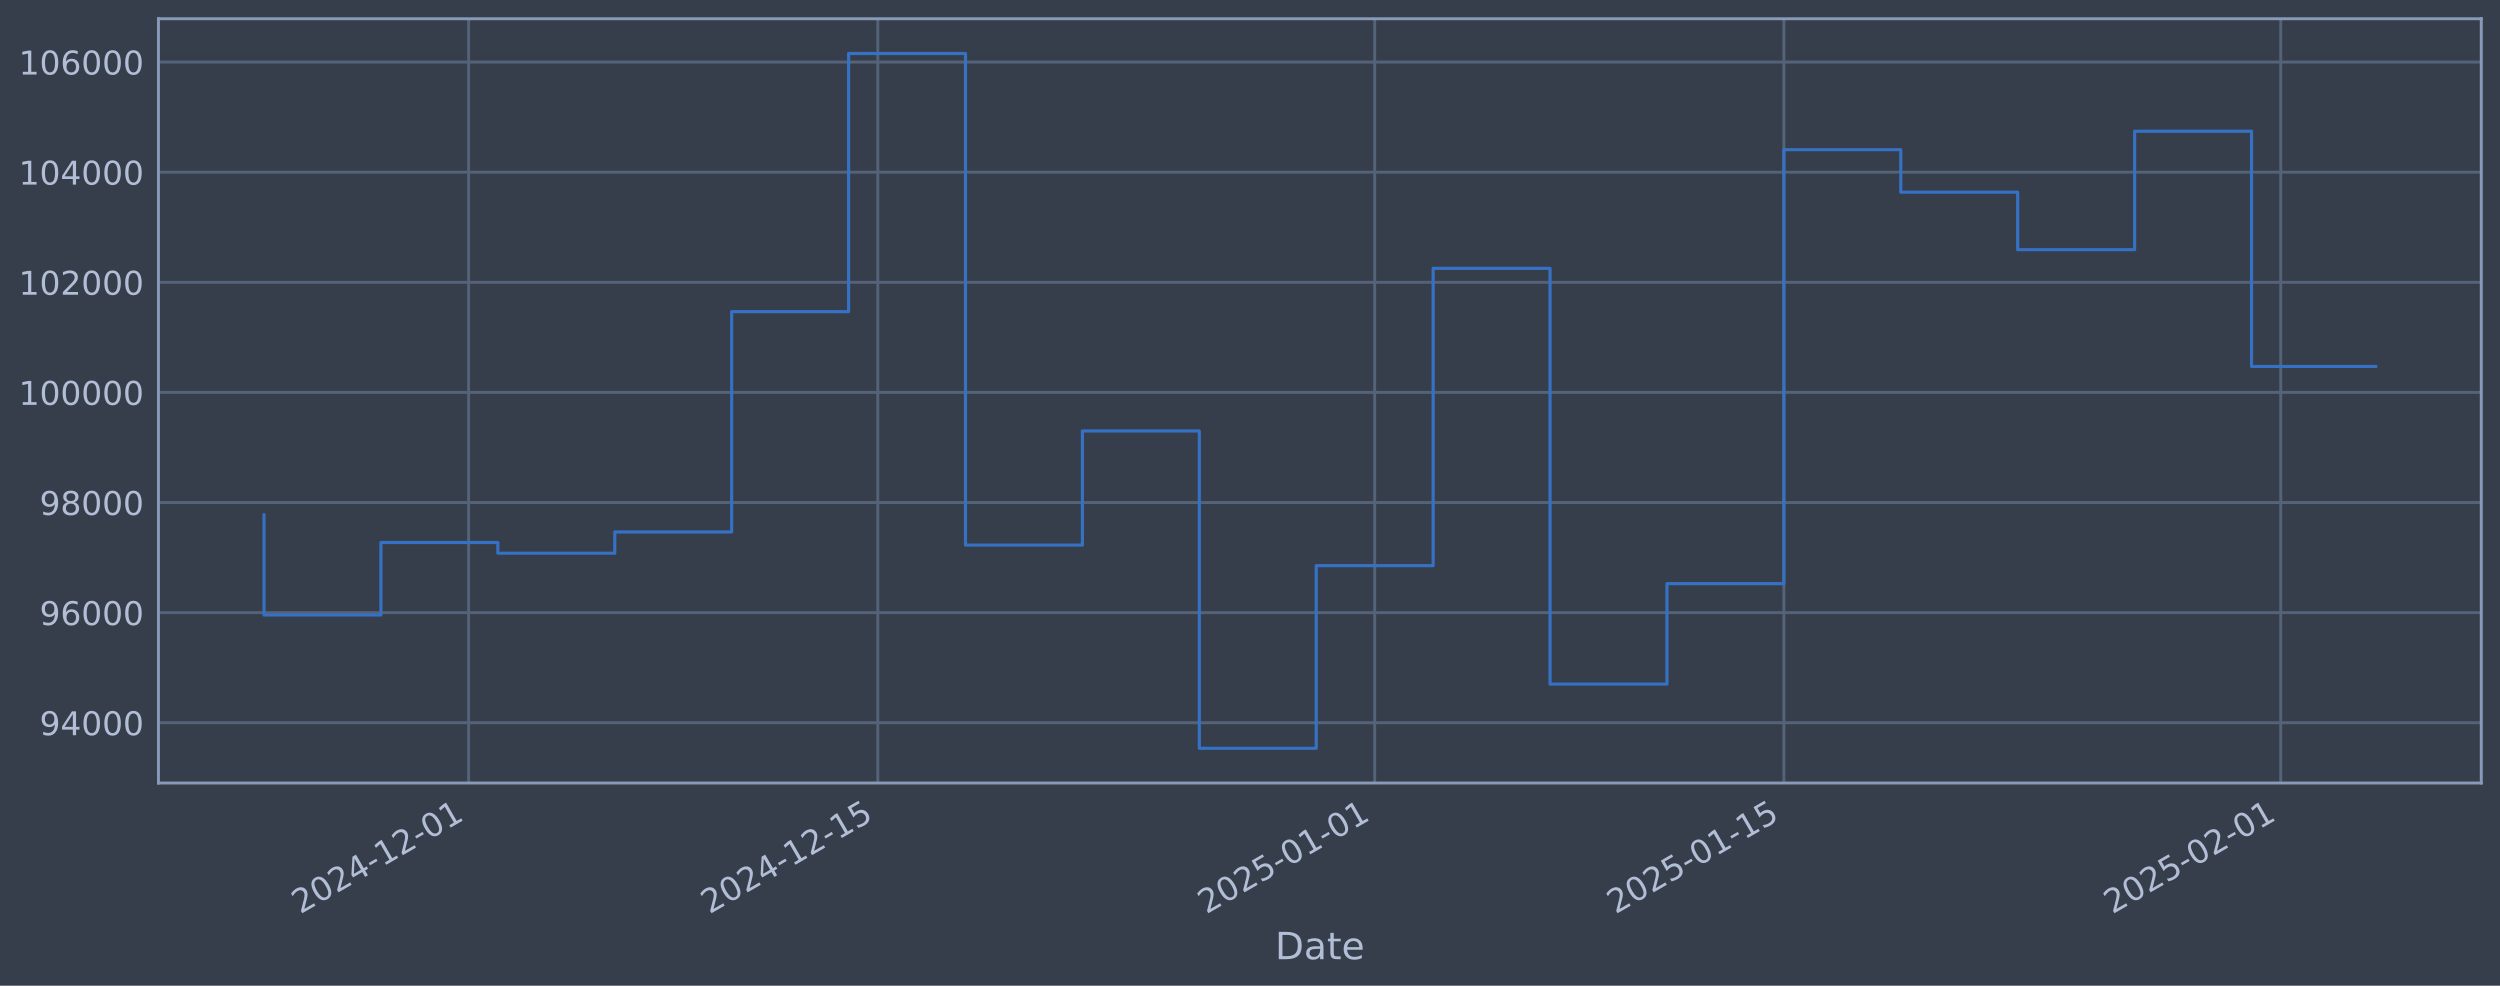
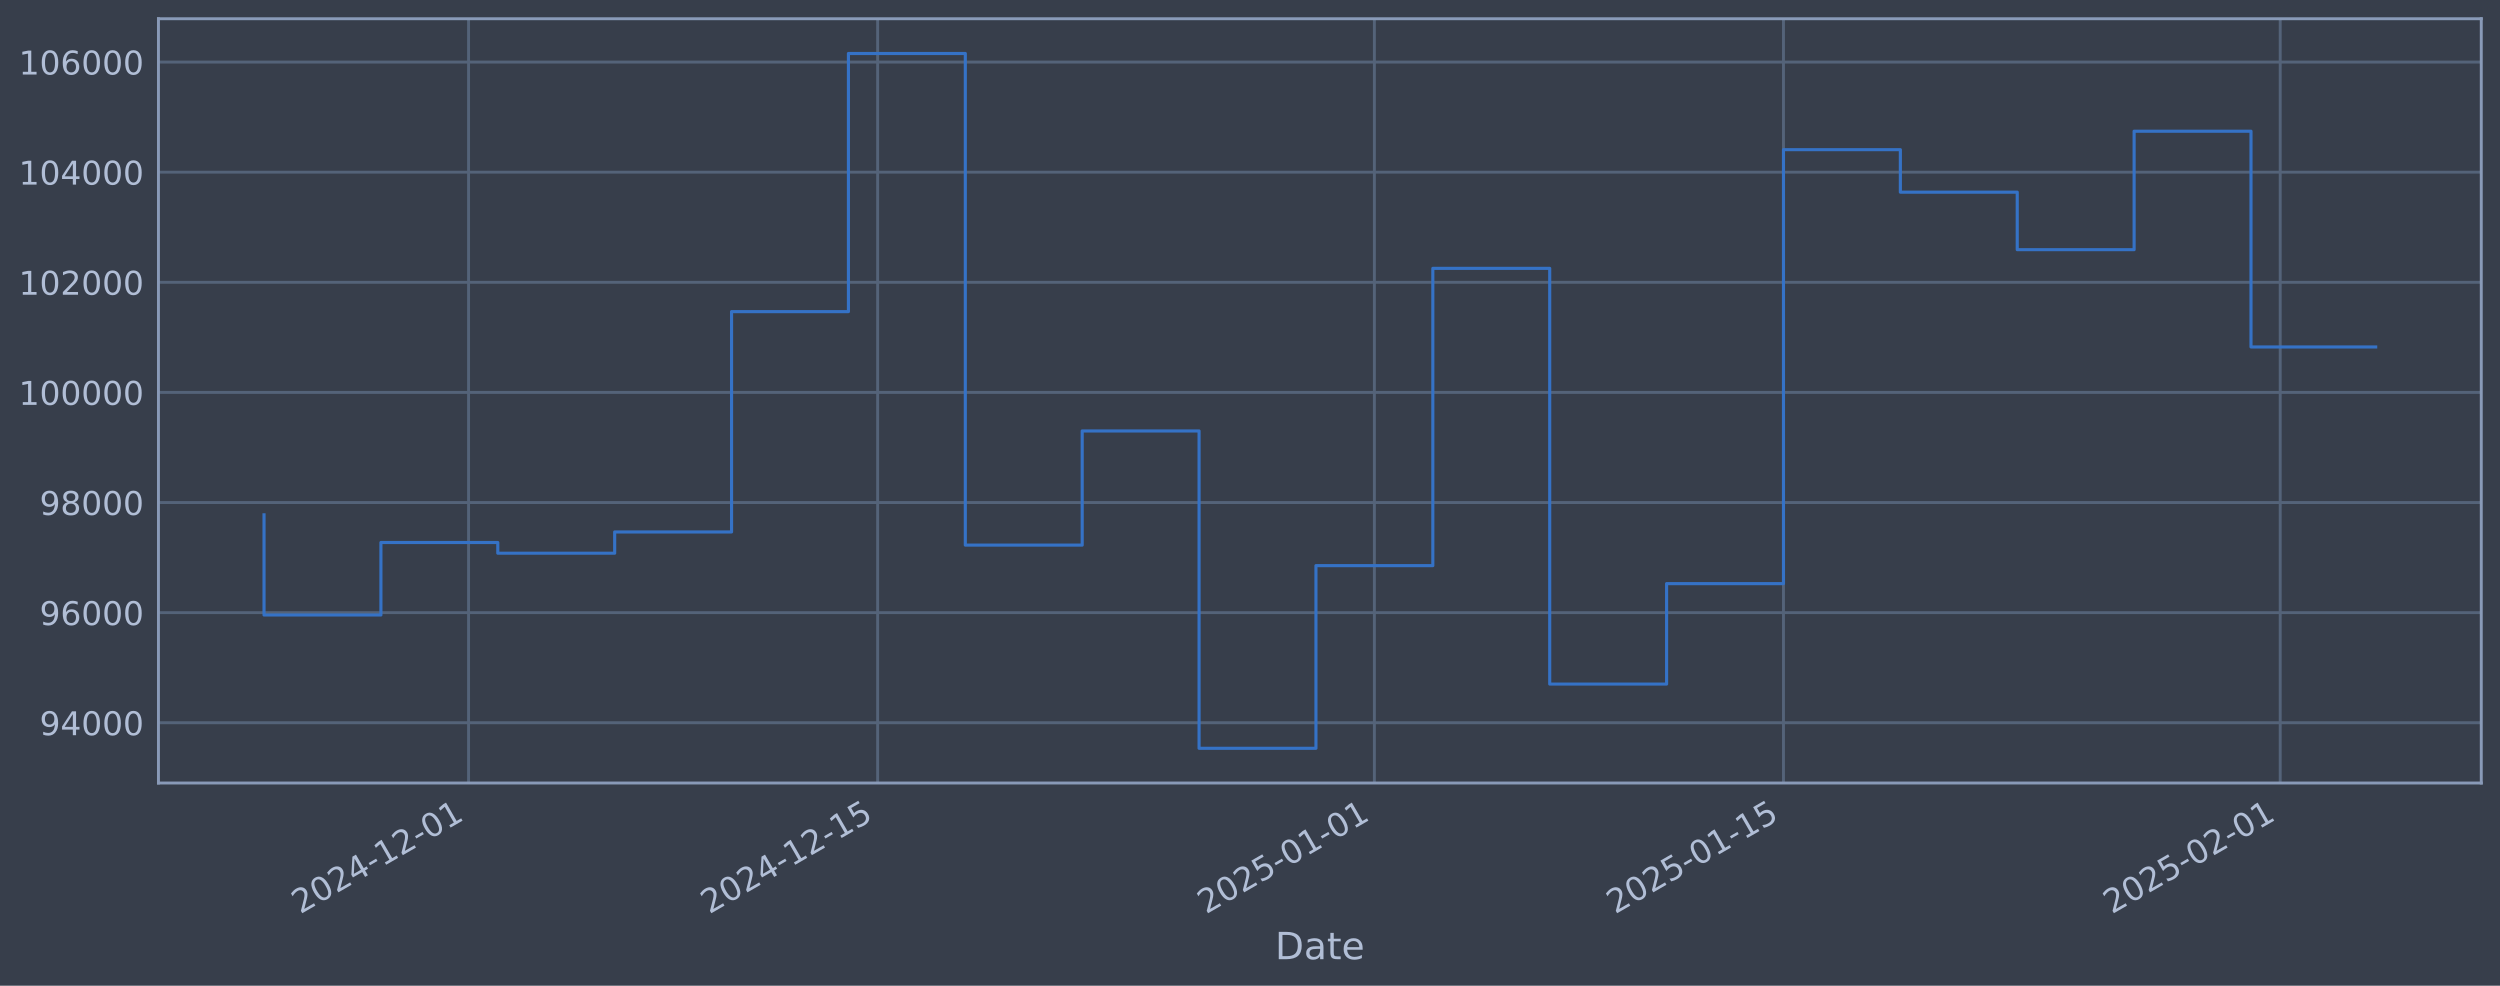
<svg xmlns="http://www.w3.org/2000/svg" xmlns:xlink="http://www.w3.org/1999/xlink" width="960.9pt" height="378.87pt" viewBox="0 0 960.9 378.87" version="1.1">
  <defs>
    <style type="text/css">*{stroke-linejoin: round; stroke-linecap: butt}</style>
  </defs>
  <g id="figure_1">
    <g id="patch_1">
      <path d="M 0 378.87  L 960.9 378.87  L 960.9 0  L 0 0  z " style="fill: #373e4b" />
    </g>
    <g id="axes_1">
      <g id="patch_2">
        <path d="M 60.901 300.96  L 953.701 300.96  L 953.701 7.2  L 60.901 7.2  z " style="fill: #373e4b" />
      </g>
      <g id="matplotlib.axis_1">
        <g id="xtick_1">
          <g id="line2d_1">
-             <path d="M 180.12 300.96  L 180.12 7.2  " clip-path="url(#pee7fc400bc)" style="fill: none; stroke: #546379; stroke-width: 1.12; stroke-linecap: square" />
+             <path d="M 180.1 300.96  L 180.1 7.2  " clip-path="url(#pb363e1f71e)" style="fill: none; stroke: #546379; stroke-width: 1.12; stroke-linecap: square" />
          </g>
          <g id="line2d_2" />
          <g id="text_1">
-             <g style="fill: #b1bed6" transform="translate(115.3945 351.4642) rotate(-30) scale(0.126 -0.126)">
+             <g style="fill: #b1bed6" transform="translate(115.374 351.4642) rotate(-30) scale(0.126 -0.126)">
              <defs>
                <path id="DejaVuSans-32" d="M 1228 531  L 3431 531  L 3431 0  L 469 0  L 469 531  Q 828 903 1448 1529  Q 2069 2156 2228 2338  Q 2531 2678 2651 2914  Q 2772 3150 2772 3378  Q 2772 3750 2511 3984  Q 2250 4219 1831 4219  Q 1534 4219 1204 4116  Q 875 4013 500 3803  L 500 4441  Q 881 4594 1212 4672  Q 1544 4750 1819 4750  Q 2544 4750 2975 4387  Q 3406 4025 3406 3419  Q 3406 3131 3298 2873  Q 3191 2616 2906 2266  Q 2828 2175 2409 1742  Q 1991 1309 1228 531  z " transform="scale(0.015625)" />
                <path id="DejaVuSans-30" d="M 2034 4250  Q 1547 4250 1301 3770  Q 1056 3291 1056 2328  Q 1056 1369 1301 889  Q 1547 409 2034 409  Q 2525 409 2770 889  Q 3016 1369 3016 2328  Q 3016 3291 2770 3770  Q 2525 4250 2034 4250  z M 2034 4750  Q 2819 4750 3233 4129  Q 3647 3509 3647 2328  Q 3647 1150 3233 529  Q 2819 -91 2034 -91  Q 1250 -91 836 529  Q 422 1150 422 2328  Q 422 3509 836 4129  Q 1250 4750 2034 4750  z " transform="scale(0.015625)" />
                <path id="DejaVuSans-34" d="M 2419 4116  L 825 1625  L 2419 1625  L 2419 4116  z M 2253 4666  L 3047 4666  L 3047 1625  L 3713 1625  L 3713 1100  L 3047 1100  L 3047 0  L 2419 0  L 2419 1100  L 313 1100  L 313 1709  L 2253 4666  z " transform="scale(0.015625)" />
                <path id="DejaVuSans-2d" d="M 313 2009  L 1997 2009  L 1997 1497  L 313 1497  L 313 2009  z " transform="scale(0.015625)" />
                <path id="DejaVuSans-31" d="M 794 531  L 1825 531  L 1825 4091  L 703 3866  L 703 4441  L 1819 4666  L 2450 4666  L 2450 531  L 3481 531  L 3481 0  L 794 0  L 794 531  z " transform="scale(0.015625)" />
              </defs>
              <use xlink:href="#DejaVuSans-32" />
              <use xlink:href="#DejaVuSans-30" transform="translate(63.62305 0)" />
              <use xlink:href="#DejaVuSans-32" transform="translate(127.2461 0)" />
              <use xlink:href="#DejaVuSans-34" transform="translate(190.8691 0)" />
              <use xlink:href="#DejaVuSans-2d" transform="translate(254.4922 0)" />
              <use xlink:href="#DejaVuSans-31" transform="translate(290.5762 0)" />
              <use xlink:href="#DejaVuSans-32" transform="translate(354.1992 0)" />
              <use xlink:href="#DejaVuSans-2d" transform="translate(417.8223 0)" />
              <use xlink:href="#DejaVuSans-30" transform="translate(453.9062 0)" />
              <use xlink:href="#DejaVuSans-31" transform="translate(517.5293 0)" />
            </g>
          </g>
        </g>
        <g id="xtick_2">
          <g id="line2d_3">
-             <path d="M 337.395 300.96  L 337.395 7.2  " clip-path="url(#pee7fc400bc)" style="fill: none; stroke: #546379; stroke-width: 1.12; stroke-linecap: square" />
+             <path d="M 337.334 300.96  L 337.334 7.2  " clip-path="url(#pb363e1f71e)" style="fill: none; stroke: #546379; stroke-width: 1.12; stroke-linecap: square" />
          </g>
          <g id="line2d_4" />
          <g id="text_2">
-             <g style="fill: #b1bed6" transform="translate(272.6699 351.4642) rotate(-30) scale(0.126 -0.126)">
+             <g style="fill: #b1bed6" transform="translate(272.6084 351.4642) rotate(-30) scale(0.126 -0.126)">
              <defs>
                <path id="DejaVuSans-35" d="M 691 4666  L 3169 4666  L 3169 4134  L 1269 4134  L 1269 2991  Q 1406 3038 1543 3061  Q 1681 3084 1819 3084  Q 2600 3084 3056 2656  Q 3513 2228 3513 1497  Q 3513 744 3044 326  Q 2575 -91 1722 -91  Q 1428 -91 1123 -41  Q 819 9 494 109  L 494 744  Q 775 591 1075 516  Q 1375 441 1709 441  Q 2250 441 2565 725  Q 2881 1009 2881 1497  Q 2881 1984 2565 2268  Q 2250 2553 1709 2553  Q 1456 2553 1204 2497  Q 953 2441 691 2322  L 691 4666  z " transform="scale(0.015625)" />
              </defs>
              <use xlink:href="#DejaVuSans-32" />
              <use xlink:href="#DejaVuSans-30" transform="translate(63.62305 0)" />
              <use xlink:href="#DejaVuSans-32" transform="translate(127.2461 0)" />
              <use xlink:href="#DejaVuSans-34" transform="translate(190.8691 0)" />
              <use xlink:href="#DejaVuSans-2d" transform="translate(254.4922 0)" />
              <use xlink:href="#DejaVuSans-31" transform="translate(290.5762 0)" />
              <use xlink:href="#DejaVuSans-32" transform="translate(354.1992 0)" />
              <use xlink:href="#DejaVuSans-2d" transform="translate(417.8223 0)" />
              <use xlink:href="#DejaVuSans-31" transform="translate(453.9062 0)" />
              <use xlink:href="#DejaVuSans-35" transform="translate(517.5293 0)" />
            </g>
          </g>
        </g>
        <g id="xtick_3">
          <g id="line2d_5">
-             <path d="M 528.373 300.96  L 528.373 7.2  " clip-path="url(#pee7fc400bc)" style="fill: none; stroke: #546379; stroke-width: 1.12; stroke-linecap: square" />
+             <path d="M 528.261 300.96  L 528.261 7.2  " clip-path="url(#pb363e1f71e)" style="fill: none; stroke: #546379; stroke-width: 1.12; stroke-linecap: square" />
          </g>
          <g id="line2d_6" />
          <g id="text_3">
-             <g style="fill: #b1bed6" transform="translate(463.6472 351.4642) rotate(-30) scale(0.126 -0.126)">
+             <g style="fill: #b1bed6" transform="translate(463.5358 351.4642) rotate(-30) scale(0.126 -0.126)">
              <use xlink:href="#DejaVuSans-32" />
              <use xlink:href="#DejaVuSans-30" transform="translate(63.62305 0)" />
              <use xlink:href="#DejaVuSans-32" transform="translate(127.2461 0)" />
              <use xlink:href="#DejaVuSans-35" transform="translate(190.8691 0)" />
              <use xlink:href="#DejaVuSans-2d" transform="translate(254.4922 0)" />
              <use xlink:href="#DejaVuSans-30" transform="translate(290.5762 0)" />
              <use xlink:href="#DejaVuSans-31" transform="translate(354.1992 0)" />
              <use xlink:href="#DejaVuSans-2d" transform="translate(417.8223 0)" />
              <use xlink:href="#DejaVuSans-30" transform="translate(453.9062 0)" />
              <use xlink:href="#DejaVuSans-31" transform="translate(517.5293 0)" />
            </g>
          </g>
        </g>
        <g id="xtick_4">
          <g id="line2d_7">
-             <path d="M 685.648 300.96  L 685.648 7.2  " clip-path="url(#pee7fc400bc)" style="fill: none; stroke: #546379; stroke-width: 1.12; stroke-linecap: square" />
+             <path d="M 685.496 300.96  L 685.496 7.2  " clip-path="url(#pb363e1f71e)" style="fill: none; stroke: #546379; stroke-width: 1.12; stroke-linecap: square" />
          </g>
          <g id="line2d_8" />
          <g id="text_4">
-             <g style="fill: #b1bed6" transform="translate(620.9227 351.4642) rotate(-30) scale(0.126 -0.126)">
+             <g style="fill: #b1bed6" transform="translate(620.7702 351.4642) rotate(-30) scale(0.126 -0.126)">
              <use xlink:href="#DejaVuSans-32" />
              <use xlink:href="#DejaVuSans-30" transform="translate(63.62305 0)" />
              <use xlink:href="#DejaVuSans-32" transform="translate(127.2461 0)" />
              <use xlink:href="#DejaVuSans-35" transform="translate(190.8691 0)" />
              <use xlink:href="#DejaVuSans-2d" transform="translate(254.4922 0)" />
              <use xlink:href="#DejaVuSans-30" transform="translate(290.5762 0)" />
              <use xlink:href="#DejaVuSans-31" transform="translate(354.1992 0)" />
              <use xlink:href="#DejaVuSans-2d" transform="translate(417.8223 0)" />
              <use xlink:href="#DejaVuSans-31" transform="translate(453.9062 0)" />
              <use xlink:href="#DejaVuSans-35" transform="translate(517.5293 0)" />
            </g>
          </g>
        </g>
        <g id="xtick_5">
          <g id="line2d_9">
-             <path d="M 876.625 300.96  L 876.625 7.2  " clip-path="url(#pee7fc400bc)" style="fill: none; stroke: #546379; stroke-width: 1.12; stroke-linecap: square" />
+             <path d="M 876.423 300.96  L 876.423 7.2  " clip-path="url(#pb363e1f71e)" style="fill: none; stroke: #546379; stroke-width: 1.12; stroke-linecap: square" />
          </g>
          <g id="line2d_10" />
          <g id="text_5">
-             <g style="fill: #b1bed6" transform="translate(811.9 351.4642) rotate(-30) scale(0.126 -0.126)">
+             <g style="fill: #b1bed6" transform="translate(811.6976 351.4642) rotate(-30) scale(0.126 -0.126)">
              <use xlink:href="#DejaVuSans-32" />
              <use xlink:href="#DejaVuSans-30" transform="translate(63.62305 0)" />
              <use xlink:href="#DejaVuSans-32" transform="translate(127.2461 0)" />
              <use xlink:href="#DejaVuSans-35" transform="translate(190.8691 0)" />
              <use xlink:href="#DejaVuSans-2d" transform="translate(254.4922 0)" />
              <use xlink:href="#DejaVuSans-30" transform="translate(290.5762 0)" />
              <use xlink:href="#DejaVuSans-32" transform="translate(354.1992 0)" />
              <use xlink:href="#DejaVuSans-2d" transform="translate(417.8223 0)" />
              <use xlink:href="#DejaVuSans-30" transform="translate(453.9062 0)" />
              <use xlink:href="#DejaVuSans-31" transform="translate(517.5293 0)" />
            </g>
          </g>
        </g>
        <g id="text_6">
          <g style="fill: #b1bed6" transform="translate(490.0914 368.6753) scale(0.144 -0.144)">
            <defs>
              <path id="DejaVuSans-44" d="M 1259 4147  L 1259 519  L 2022 519  Q 2988 519 3436 956  Q 3884 1394 3884 2338  Q 3884 3275 3436 3711  Q 2988 4147 2022 4147  L 1259 4147  z M 628 4666  L 1925 4666  Q 3281 4666 3915 4102  Q 4550 3538 4550 2338  Q 4550 1131 3912 565  Q 3275 0 1925 0  L 628 0  L 628 4666  z " transform="scale(0.015625)" />
              <path id="DejaVuSans-61" d="M 2194 1759  Q 1497 1759 1228 1600  Q 959 1441 959 1056  Q 959 750 1161 570  Q 1363 391 1709 391  Q 2188 391 2477 730  Q 2766 1069 2766 1631  L 2766 1759  L 2194 1759  z M 3341 1997  L 3341 0  L 2766 0  L 2766 531  Q 2569 213 2275 61  Q 1981 -91 1556 -91  Q 1019 -91 701 211  Q 384 513 384 1019  Q 384 1609 779 1909  Q 1175 2209 1959 2209  L 2766 2209  L 2766 2266  Q 2766 2663 2505 2880  Q 2244 3097 1772 3097  Q 1472 3097 1187 3025  Q 903 2953 641 2809  L 641 3341  Q 956 3463 1253 3523  Q 1550 3584 1831 3584  Q 2591 3584 2966 3190  Q 3341 2797 3341 1997  z " transform="scale(0.015625)" />
              <path id="DejaVuSans-74" d="M 1172 4494  L 1172 3500  L 2356 3500  L 2356 3053  L 1172 3053  L 1172 1153  Q 1172 725 1289 603  Q 1406 481 1766 481  L 2356 481  L 2356 0  L 1766 0  Q 1100 0 847 248  Q 594 497 594 1153  L 594 3053  L 172 3053  L 172 3500  L 594 3500  L 594 4494  L 1172 4494  z " transform="scale(0.015625)" />
              <path id="DejaVuSans-65" d="M 3597 1894  L 3597 1613  L 953 1613  Q 991 1019 1311 708  Q 1631 397 2203 397  Q 2534 397 2845 478  Q 3156 559 3463 722  L 3463 178  Q 3153 47 2828 -22  Q 2503 -91 2169 -91  Q 1331 -91 842 396  Q 353 884 353 1716  Q 353 2575 817 3079  Q 1281 3584 2069 3584  Q 2775 3584 3186 3129  Q 3597 2675 3597 1894  z M 3022 2063  Q 3016 2534 2758 2815  Q 2500 3097 2075 3097  Q 1594 3097 1305 2825  Q 1016 2553 972 2059  L 3022 2063  z " transform="scale(0.015625)" />
            </defs>
            <use xlink:href="#DejaVuSans-44" />
            <use xlink:href="#DejaVuSans-61" transform="translate(77.00195 0)" />
            <use xlink:href="#DejaVuSans-74" transform="translate(138.2812 0)" />
            <use xlink:href="#DejaVuSans-65" transform="translate(177.4902 0)" />
          </g>
        </g>
      </g>
      <g id="matplotlib.axis_2">
        <g id="ytick_1">
          <g id="line2d_11">
-             <path d="M 60.901 277.797  L 953.701 277.797  " clip-path="url(#pee7fc400bc)" style="fill: none; stroke: #546379; stroke-width: 1.12; stroke-linecap: square" />
+             <path d="M 60.901 277.797  L 953.701 277.797  " clip-path="url(#pb363e1f71e)" style="fill: none; stroke: #546379; stroke-width: 1.12; stroke-linecap: square" />
          </g>
          <g id="line2d_12" />
          <g id="text_7">
            <g style="fill: #b1bed6" transform="translate(15.21675 282.5841) scale(0.126 -0.126)">
              <defs>
                <path id="DejaVuSans-39" d="M 703 97  L 703 672  Q 941 559 1184 500  Q 1428 441 1663 441  Q 2288 441 2617 861  Q 2947 1281 2994 2138  Q 2813 1869 2534 1725  Q 2256 1581 1919 1581  Q 1219 1581 811 2004  Q 403 2428 403 3163  Q 403 3881 828 4315  Q 1253 4750 1959 4750  Q 2769 4750 3195 4129  Q 3622 3509 3622 2328  Q 3622 1225 3098 567  Q 2575 -91 1691 -91  Q 1453 -91 1209 -44  Q 966 3 703 97  z M 1959 2075  Q 2384 2075 2632 2365  Q 2881 2656 2881 3163  Q 2881 3666 2632 3958  Q 2384 4250 1959 4250  Q 1534 4250 1286 3958  Q 1038 3666 1038 3163  Q 1038 2656 1286 2365  Q 1534 2075 1959 2075  z " transform="scale(0.015625)" />
              </defs>
              <use xlink:href="#DejaVuSans-39" />
              <use xlink:href="#DejaVuSans-34" transform="translate(63.62305 0)" />
              <use xlink:href="#DejaVuSans-30" transform="translate(127.2461 0)" />
              <use xlink:href="#DejaVuSans-30" transform="translate(190.8691 0)" />
              <use xlink:href="#DejaVuSans-30" transform="translate(254.4922 0)" />
            </g>
          </g>
        </g>
        <g id="ytick_2">
          <g id="line2d_13">
-             <path d="M 60.901 235.473  L 953.701 235.473  " clip-path="url(#pee7fc400bc)" style="fill: none; stroke: #546379; stroke-width: 1.12; stroke-linecap: square" />
+             <path d="M 60.901 235.473  L 953.701 235.473  " clip-path="url(#pb363e1f71e)" style="fill: none; stroke: #546379; stroke-width: 1.12; stroke-linecap: square" />
          </g>
          <g id="line2d_14" />
          <g id="text_8">
            <g style="fill: #b1bed6" transform="translate(15.21675 240.2602) scale(0.126 -0.126)">
              <defs>
                <path id="DejaVuSans-36" d="M 2113 2584  Q 1688 2584 1439 2293  Q 1191 2003 1191 1497  Q 1191 994 1439 701  Q 1688 409 2113 409  Q 2538 409 2786 701  Q 3034 994 3034 1497  Q 3034 2003 2786 2293  Q 2538 2584 2113 2584  z M 3366 4563  L 3366 3988  Q 3128 4100 2886 4159  Q 2644 4219 2406 4219  Q 1781 4219 1451 3797  Q 1122 3375 1075 2522  Q 1259 2794 1537 2939  Q 1816 3084 2150 3084  Q 2853 3084 3261 2657  Q 3669 2231 3669 1497  Q 3669 778 3244 343  Q 2819 -91 2113 -91  Q 1303 -91 875 529  Q 447 1150 447 2328  Q 447 3434 972 4092  Q 1497 4750 2381 4750  Q 2619 4750 2861 4703  Q 3103 4656 3366 4563  z " transform="scale(0.015625)" />
              </defs>
              <use xlink:href="#DejaVuSans-39" />
              <use xlink:href="#DejaVuSans-36" transform="translate(63.62305 0)" />
              <use xlink:href="#DejaVuSans-30" transform="translate(127.2461 0)" />
              <use xlink:href="#DejaVuSans-30" transform="translate(190.8691 0)" />
              <use xlink:href="#DejaVuSans-30" transform="translate(254.4922 0)" />
            </g>
          </g>
        </g>
        <g id="ytick_3">
          <g id="line2d_15">
-             <path d="M 60.901 193.149  L 953.701 193.149  " clip-path="url(#pee7fc400bc)" style="fill: none; stroke: #546379; stroke-width: 1.12; stroke-linecap: square" />
+             <path d="M 60.901 193.149  L 953.701 193.149  " clip-path="url(#pb363e1f71e)" style="fill: none; stroke: #546379; stroke-width: 1.12; stroke-linecap: square" />
          </g>
          <g id="line2d_16" />
          <g id="text_9">
            <g style="fill: #b1bed6" transform="translate(15.21675 197.9364) scale(0.126 -0.126)">
              <defs>
                <path id="DejaVuSans-38" d="M 2034 2216  Q 1584 2216 1326 1975  Q 1069 1734 1069 1313  Q 1069 891 1326 650  Q 1584 409 2034 409  Q 2484 409 2743 651  Q 3003 894 3003 1313  Q 3003 1734 2745 1975  Q 2488 2216 2034 2216  z M 1403 2484  Q 997 2584 770 2862  Q 544 3141 544 3541  Q 544 4100 942 4425  Q 1341 4750 2034 4750  Q 2731 4750 3128 4425  Q 3525 4100 3525 3541  Q 3525 3141 3298 2862  Q 3072 2584 2669 2484  Q 3125 2378 3379 2068  Q 3634 1759 3634 1313  Q 3634 634 3220 271  Q 2806 -91 2034 -91  Q 1263 -91 848 271  Q 434 634 434 1313  Q 434 1759 690 2068  Q 947 2378 1403 2484  z M 1172 3481  Q 1172 3119 1398 2916  Q 1625 2713 2034 2713  Q 2441 2713 2670 2916  Q 2900 3119 2900 3481  Q 2900 3844 2670 4047  Q 2441 4250 2034 4250  Q 1625 4250 1398 4047  Q 1172 3844 1172 3481  z " transform="scale(0.015625)" />
              </defs>
              <use xlink:href="#DejaVuSans-39" />
              <use xlink:href="#DejaVuSans-38" transform="translate(63.62305 0)" />
              <use xlink:href="#DejaVuSans-30" transform="translate(127.2461 0)" />
              <use xlink:href="#DejaVuSans-30" transform="translate(190.8691 0)" />
              <use xlink:href="#DejaVuSans-30" transform="translate(254.4922 0)" />
            </g>
          </g>
        </g>
        <g id="ytick_4">
          <g id="line2d_17">
-             <path d="M 60.901 150.826  L 953.701 150.826  " clip-path="url(#pee7fc400bc)" style="fill: none; stroke: #546379; stroke-width: 1.12; stroke-linecap: square" />
+             <path d="M 60.901 150.826  L 953.701 150.826  " clip-path="url(#pb363e1f71e)" style="fill: none; stroke: #546379; stroke-width: 1.12; stroke-linecap: square" />
          </g>
          <g id="line2d_18" />
          <g id="text_10">
            <g style="fill: #b1bed6" transform="translate(7.2 155.6126) scale(0.126 -0.126)">
              <use xlink:href="#DejaVuSans-31" />
              <use xlink:href="#DejaVuSans-30" transform="translate(63.62305 0)" />
              <use xlink:href="#DejaVuSans-30" transform="translate(127.2461 0)" />
              <use xlink:href="#DejaVuSans-30" transform="translate(190.8691 0)" />
              <use xlink:href="#DejaVuSans-30" transform="translate(254.4922 0)" />
              <use xlink:href="#DejaVuSans-30" transform="translate(318.1152 0)" />
            </g>
          </g>
        </g>
        <g id="ytick_5">
          <g id="line2d_19">
-             <path d="M 60.901 108.502  L 953.701 108.502  " clip-path="url(#pee7fc400bc)" style="fill: none; stroke: #546379; stroke-width: 1.12; stroke-linecap: square" />
+             <path d="M 60.901 108.502  L 953.701 108.502  " clip-path="url(#pb363e1f71e)" style="fill: none; stroke: #546379; stroke-width: 1.12; stroke-linecap: square" />
          </g>
          <g id="line2d_20" />
          <g id="text_11">
            <g style="fill: #b1bed6" transform="translate(7.2 113.2888) scale(0.126 -0.126)">
              <use xlink:href="#DejaVuSans-31" />
              <use xlink:href="#DejaVuSans-30" transform="translate(63.62305 0)" />
              <use xlink:href="#DejaVuSans-32" transform="translate(127.2461 0)" />
              <use xlink:href="#DejaVuSans-30" transform="translate(190.8691 0)" />
              <use xlink:href="#DejaVuSans-30" transform="translate(254.4922 0)" />
              <use xlink:href="#DejaVuSans-30" transform="translate(318.1152 0)" />
            </g>
          </g>
        </g>
        <g id="ytick_6">
          <g id="line2d_21">
-             <path d="M 60.901 66.178  L 953.701 66.178  " clip-path="url(#pee7fc400bc)" style="fill: none; stroke: #546379; stroke-width: 1.12; stroke-linecap: square" />
+             <path d="M 60.901 66.178  L 953.701 66.178  " clip-path="url(#pb363e1f71e)" style="fill: none; stroke: #546379; stroke-width: 1.12; stroke-linecap: square" />
          </g>
          <g id="line2d_22" />
          <g id="text_12">
            <g style="fill: #b1bed6" transform="translate(7.2 70.96502) scale(0.126 -0.126)">
              <use xlink:href="#DejaVuSans-31" />
              <use xlink:href="#DejaVuSans-30" transform="translate(63.62305 0)" />
              <use xlink:href="#DejaVuSans-34" transform="translate(127.2461 0)" />
              <use xlink:href="#DejaVuSans-30" transform="translate(190.8691 0)" />
              <use xlink:href="#DejaVuSans-30" transform="translate(254.4922 0)" />
              <use xlink:href="#DejaVuSans-30" transform="translate(318.1152 0)" />
            </g>
          </g>
        </g>
        <g id="ytick_7">
          <g id="line2d_23">
-             <path d="M 60.901 23.854  L 953.701 23.854  " clip-path="url(#pee7fc400bc)" style="fill: none; stroke: #546379; stroke-width: 1.12; stroke-linecap: square" />
+             <path d="M 60.901 23.854  L 953.701 23.854  " clip-path="url(#pb363e1f71e)" style="fill: none; stroke: #546379; stroke-width: 1.12; stroke-linecap: square" />
          </g>
          <g id="line2d_24" />
          <g id="text_13">
            <g style="fill: #b1bed6" transform="translate(7.2 28.64121) scale(0.126 -0.126)">
              <use xlink:href="#DejaVuSans-31" />
              <use xlink:href="#DejaVuSans-30" transform="translate(63.62305 0)" />
              <use xlink:href="#DejaVuSans-36" transform="translate(127.2461 0)" />
              <use xlink:href="#DejaVuSans-30" transform="translate(190.8691 0)" />
              <use xlink:href="#DejaVuSans-30" transform="translate(254.4922 0)" />
              <use xlink:href="#DejaVuSans-30" transform="translate(318.1152 0)" />
            </g>
          </g>
        </g>
      </g>
      <g id="line2d_25">
-         <path d="M 101.482 197.87  L 101.482 236.383  L 146.418 236.383  L 146.418 208.521  L 191.354 208.521  L 191.354 212.628  L 236.29 212.628  L 236.29 204.459  L 281.226 204.459  L 281.226 119.77  L 326.161 119.77  L 326.161 20.553  L 371.097 20.553  L 371.097 209.517  L 416.033 209.517  L 416.033 165.636  L 460.969 165.636  L 460.969 287.607  L 505.905 287.607  L 505.905 217.409  L 550.841 217.409  L 550.841 103.141  L 595.777 103.141  L 595.777 262.927  L 640.712 262.927  L 640.712 224.318  L 685.648 224.318  L 685.648 57.525  L 730.584 57.525  L 730.584 73.859  L 775.52 73.859  L 775.52 95.961  L 820.456 95.961  L 820.456 50.434  L 865.392 50.434  L 865.392 140.855  L 913.119 140.855  " clip-path="url(#pee7fc400bc)" style="fill: none; stroke: #3572c6; stroke-width: 1.2; stroke-linecap: square" />
+         <path d="M 101.482 197.87  L 101.482 236.383  L 146.406 236.383  L 146.406 208.521  L 191.331 208.521  L 191.331 212.628  L 236.255 212.628  L 236.255 204.459  L 281.179 204.459  L 281.179 119.77  L 326.103 119.77  L 326.103 20.553  L 371.027 20.553  L 371.027 209.517  L 415.951 209.517  L 415.951 165.636  L 460.875 165.636  L 460.875 287.607  L 505.799 287.607  L 505.799 217.409  L 550.723 217.409  L 550.723 103.141  L 595.647 103.141  L 595.647 262.927  L 640.572 262.927  L 640.572 224.318  L 685.496 224.318  L 685.496 57.525  L 730.42 57.525  L 730.42 73.859  L 775.344 73.859  L 775.344 95.961  L 820.268 95.961  L 820.268 50.434  L 865.192 50.434  L 865.192 133.351  L 913.119 133.351  " clip-path="url(#pb363e1f71e)" style="fill: none; stroke: #3572c6; stroke-width: 1.2; stroke-linecap: square" />
      </g>
      <g id="patch_3">
        <path d="M 60.901 300.96  L 60.901 7.2  " style="fill: none; stroke: #899ab8; stroke-width: 1.12; stroke-linejoin: miter; stroke-linecap: square" />
      </g>
      <g id="patch_4">
        <path d="M 953.701 300.96  L 953.701 7.2  " style="fill: none; stroke: #899ab8; stroke-width: 1.12; stroke-linejoin: miter; stroke-linecap: square" />
      </g>
      <g id="patch_5">
        <path d="M 60.901 300.96  L 953.701 300.96  " style="fill: none; stroke: #899ab8; stroke-width: 1.12; stroke-linejoin: miter; stroke-linecap: square" />
      </g>
      <g id="patch_6">
        <path d="M 60.901 7.2  L 953.701 7.2  " style="fill: none; stroke: #899ab8; stroke-width: 1.12; stroke-linejoin: miter; stroke-linecap: square" />
      </g>
    </g>
  </g>
  <defs>
-     <clipPath id="pee7fc400bc">
+     <clipPath id="pb363e1f71e">
      <rect x="60.901" y="7.2" width="892.8" height="293.76" />
    </clipPath>
  </defs>
</svg>
